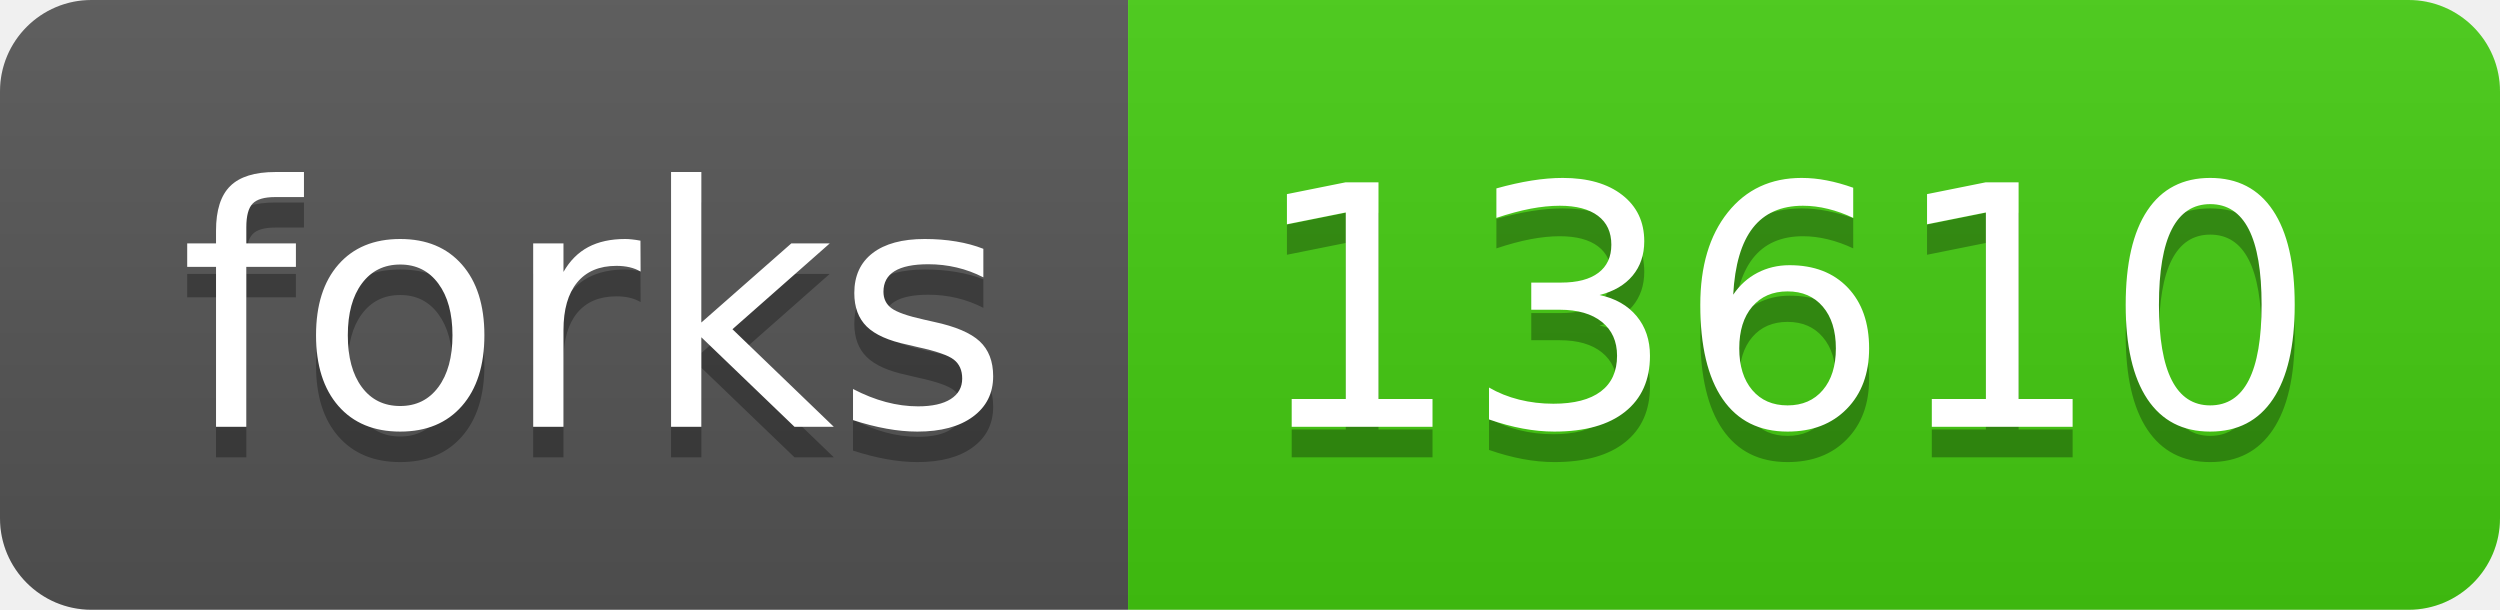
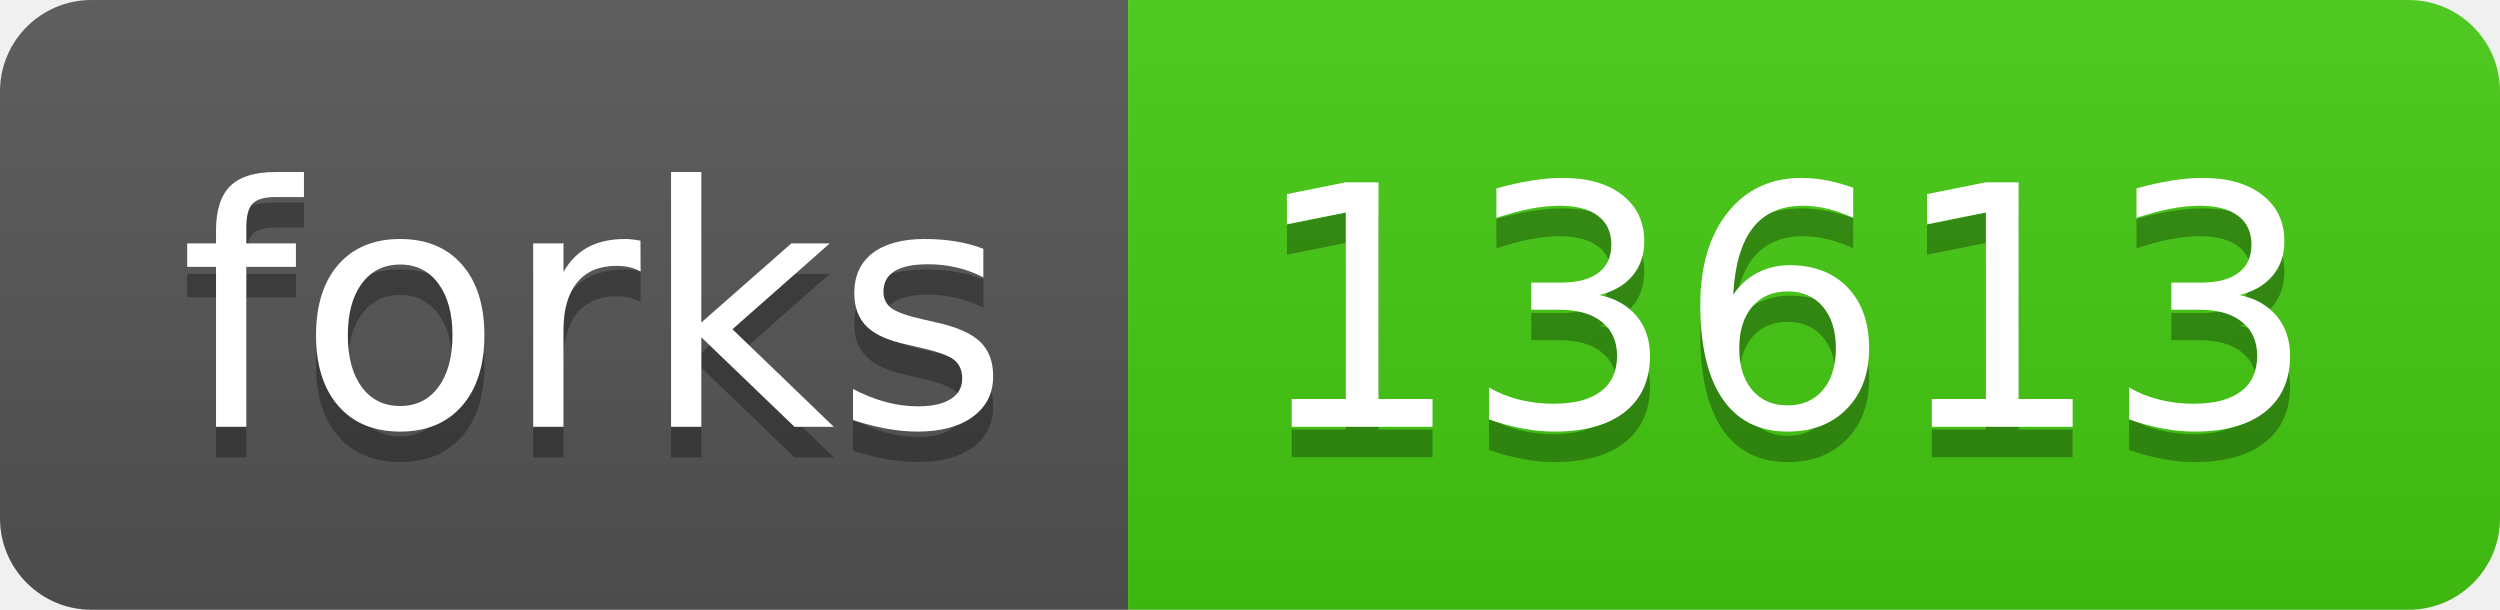
- <svg xmlns="http://www.w3.org/2000/svg" width="82" height="20" role="img" aria-label="forks: 13610">
+ <svg xmlns="http://www.w3.org/2000/svg" width="82" height="20" role="img" aria-label="forks: 13613">
  <linearGradient id="s" x2="0" y2="100%">
    <stop offset="0" stop-color="#bbb" stop-opacity=".1" />
    <stop offset="1" stop-opacity=".1" />
  </linearGradient>
  <clipPath id="r">
    <rect width="82" height="20" rx="3" fill="#fff" />
  </clipPath>
  <g clip-path="url(#r)">
    <rect width="37" height="20" fill="#555" />
    <rect x="37" width="45" height="20" fill="#4c1" />
    <rect width="82" height="20" fill="url(#s)" />
  </g>
  <g fill="#fff" text-anchor="middle" font-family="Verdana,Geneva,DejaVu Sans,sans-serif" text-rendering="geometricPrecision" font-size="110">
    <text aria-hidden="true" x="195" y="150" fill="#010101" fill-opacity=".3" transform="scale(.1)" textLength="270">forks</text>
    <text x="195" y="140" transform="scale(.1)" fill="#fff" textLength="270">forks</text>
-     <text aria-hidden="true" x="585" y="150" fill="#010101" fill-opacity=".3" transform="scale(.1)" textLength="350">13610</text>
-     <text x="585" y="140" transform="scale(.1)" fill="#fff" textLength="350">13610</text>
+     <text aria-hidden="true" x="585" y="150" fill="#010101" fill-opacity=".3" transform="scale(.1)" textLength="350">13613</text>
+     <text x="585" y="140" transform="scale(.1)" fill="#fff" textLength="350">13613</text>
  </g>
</svg>
